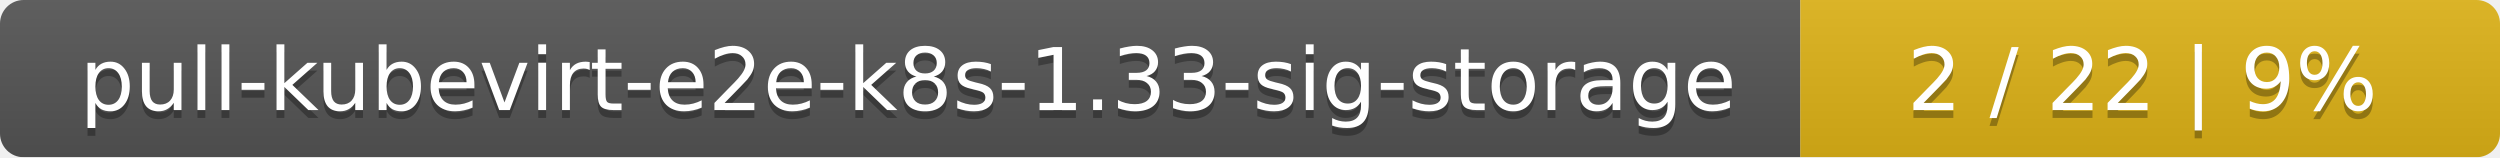
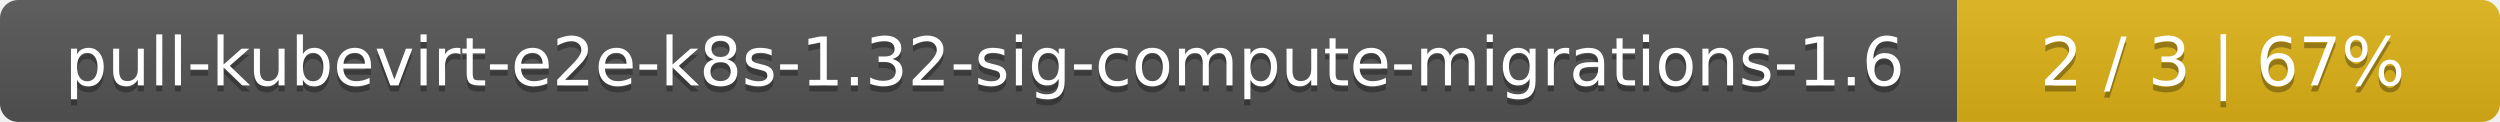
- <svg xmlns="http://www.w3.org/2000/svg" width="318" height="20">
+ <svg xmlns="http://www.w3.org/2000/svg" width="410" height="20">
  <linearGradient id="smooth" x2="0" y2="100%">
    <stop offset="0" stop-color="#bbb" stop-opacity=".1" />
    <stop offset="1" stop-opacity=".1" />
  </linearGradient>
  <mask id="round">
-     <rect width="318" height="20" rx="3" fill="#fff" />
+     <rect width="410" height="20" rx="3" fill="#fff" />
  </mask>
  <g mask="url(#round)">
-     <rect width="229" height="20" fill="#555" />
-     <rect x="229" width="89" height="20" fill="#dfb317" />
-     <rect width="318" height="20" fill="url(#smooth)" />
+     <rect width="321" height="20" fill="#555" />
+     <rect x="321" width="89" height="20" fill="#dfb317" />
+     <rect width="410" height="20" fill="url(#smooth)" />
  </g>
  <g fill="#fff" text-anchor="middle" font-family="DejaVu Sans,Verdana,Geneva,sans-serif" font-size="11">
-     <text x="115.5" y="15" fill="#010101" fill-opacity=".3">pull-kubevirt-e2e-k8s-1.33-sig-storage</text>
-     <text x="115.5" y="14">pull-kubevirt-e2e-k8s-1.33-sig-storage</text>
-     <text x="272.5" y="15" fill="#010101" fill-opacity=".3">2 / 22    |    9%</text>
-     <text x="272.5" y="14">2 / 22    |    9%</text>
+     <text x="161.5" y="15" fill="#010101" fill-opacity=".3">pull-kubevirt-e2e-k8s-1.32-sig-compute-migrations-1.6</text>
+     <text x="161.5" y="14">pull-kubevirt-e2e-k8s-1.32-sig-compute-migrations-1.6</text>
+     <text x="364.5" y="15" fill="#010101" fill-opacity=".3">2 / 3    |    67%</text>
+     <text x="364.5" y="14">2 / 3    |    67%</text>
  </g>
</svg>
